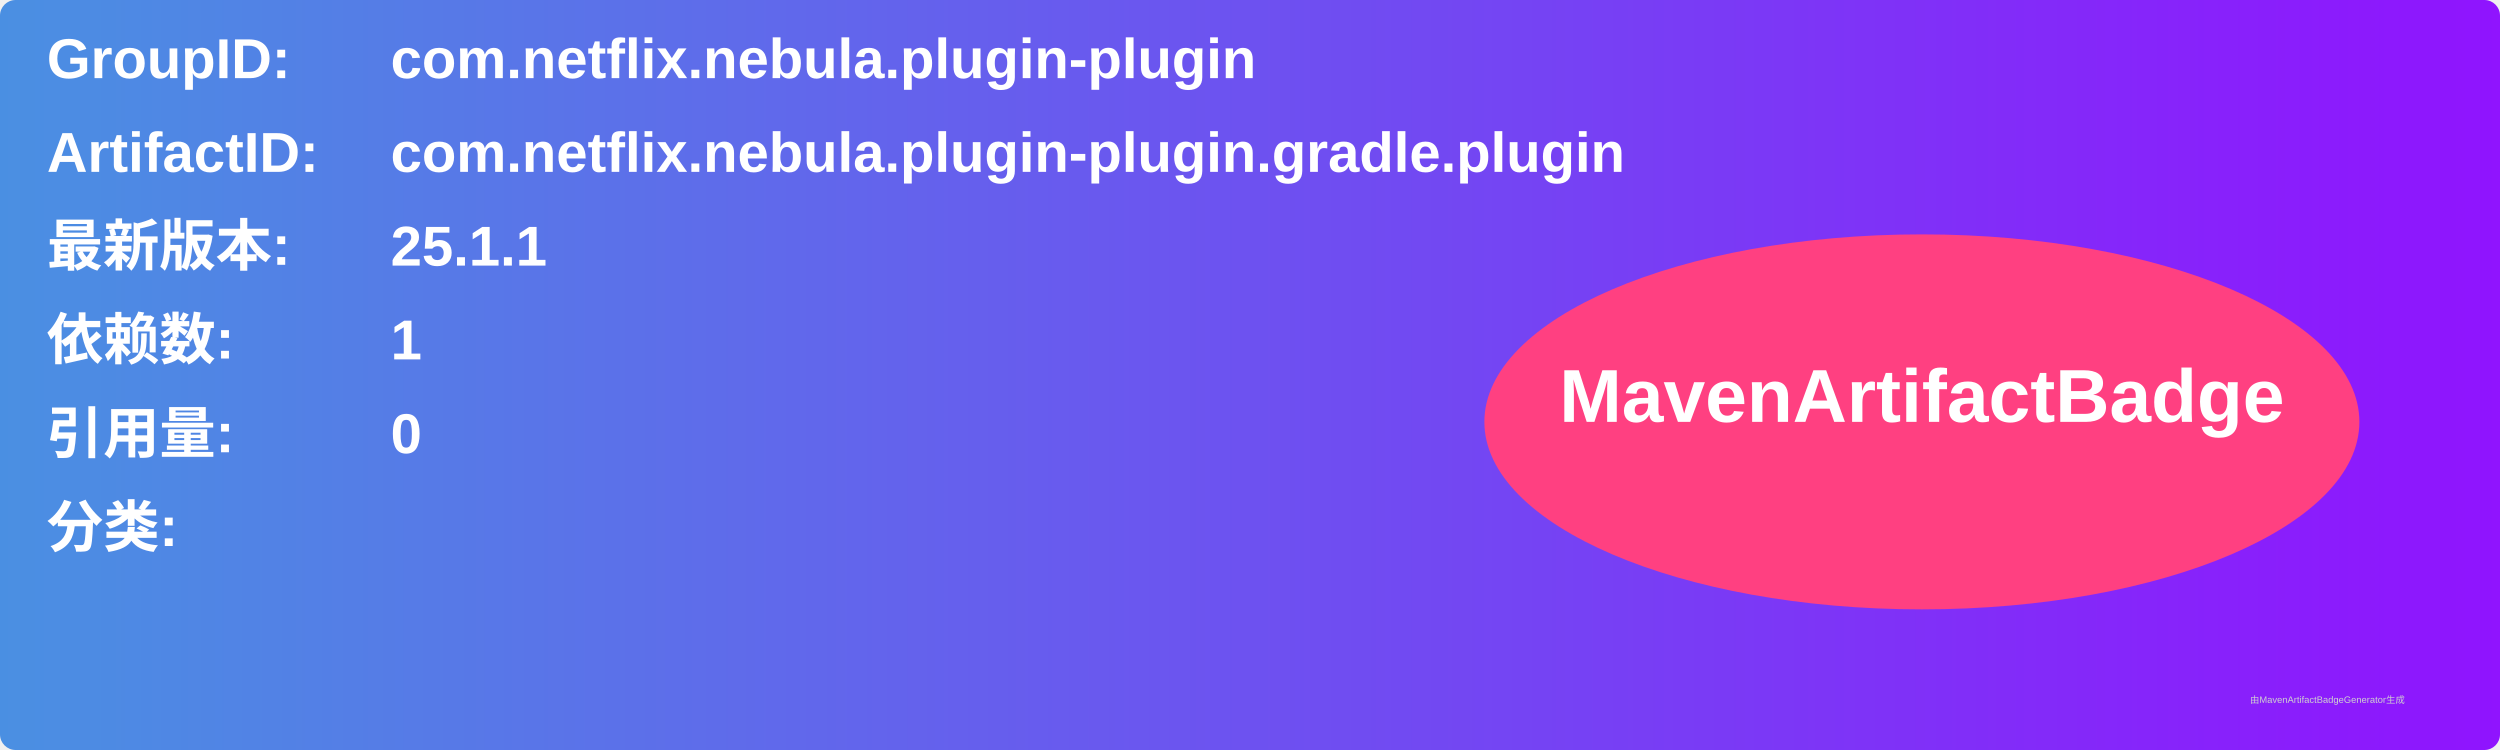
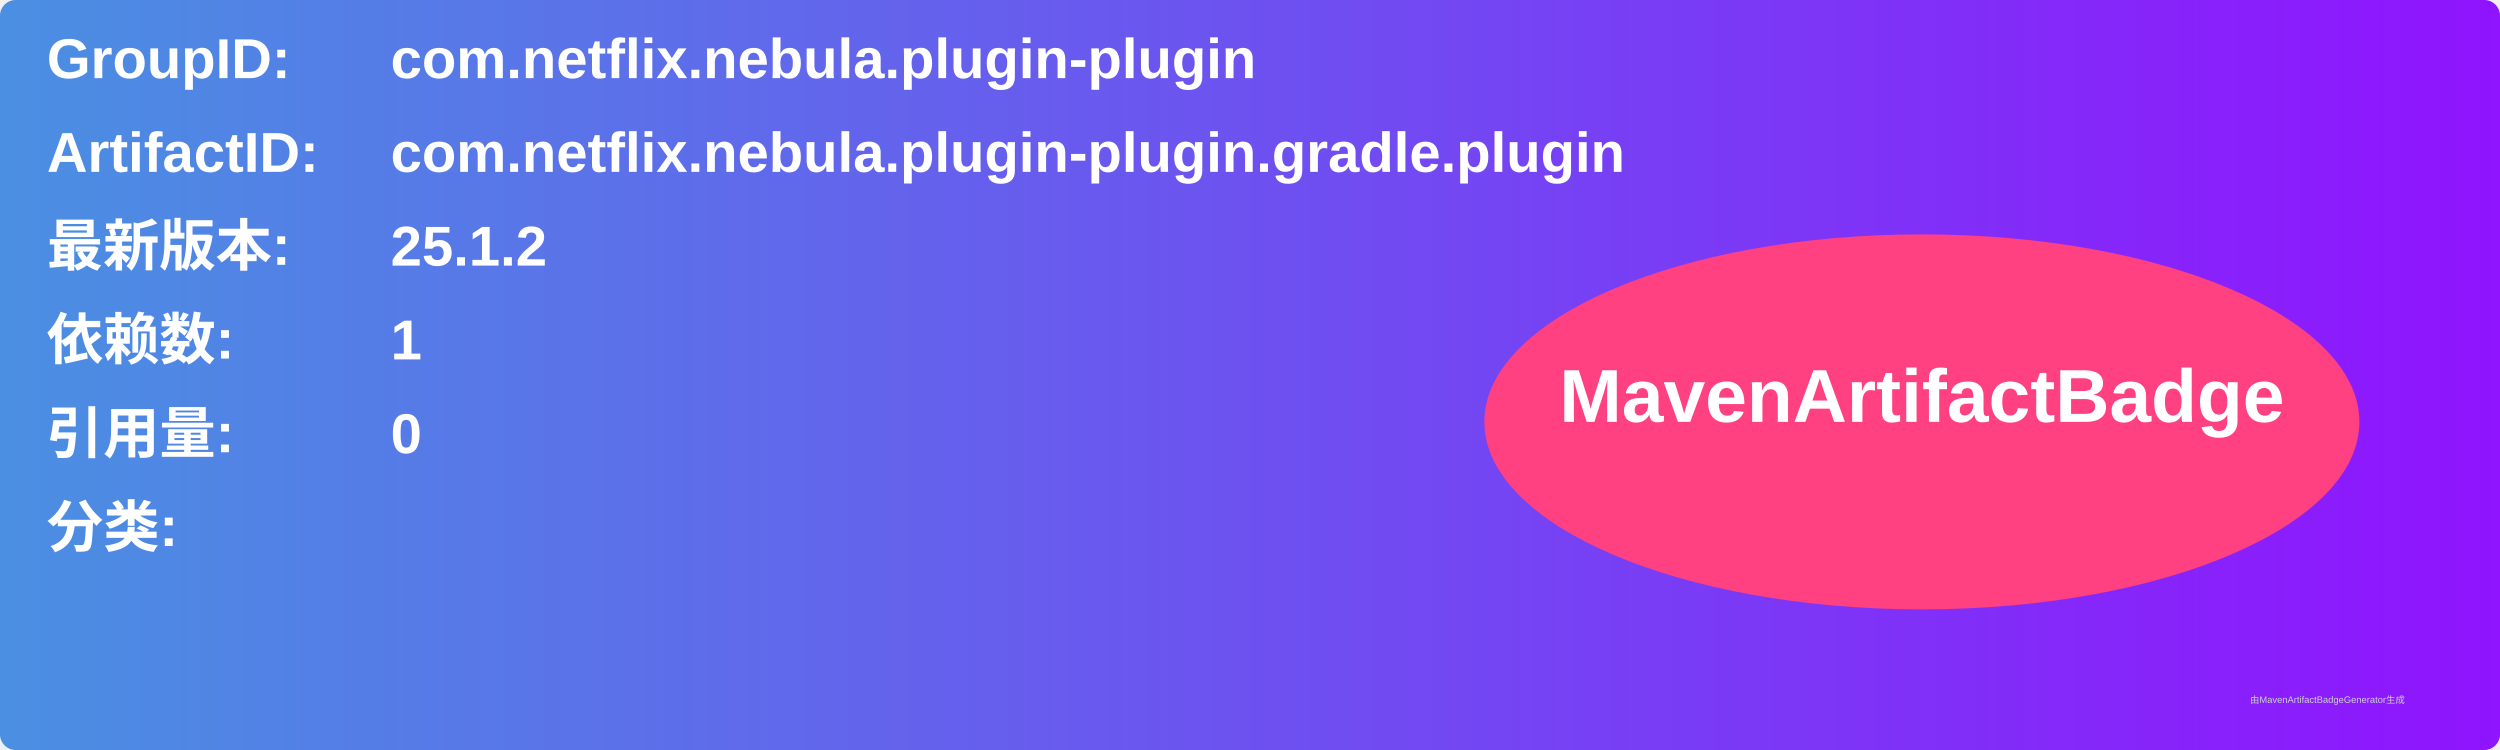
<svg xmlns="http://www.w3.org/2000/svg" width="800" height="240" viewBox="0 0 800 240">
  <linearGradient id="grad" x1="0%" y1="0%" x2="100%" y2="0%">
    <stop offset="0%" stop-color="#4a90e2" />
    <stop offset="100%" stop-color="#9013fe" />
  </linearGradient>
  <rect width="100%" height="100%" rx="5" ry="5" fill="url(#grad)" />
  <g transform="translate(15, 15)">
    <text x="0" y="10" font-family="Arial" font-size="18" fill="white" font-weight="bold" width="260">GroupID:</text>
    <text x="110" y="10" font-family="Arial" font-size="18" fill="white" font-weight="bold" width="460">com.netflix.nebula.plugin-plugin</text>
    <text x="0" y="40" font-family="Arial" font-size="18" fill="white" font-weight="bold" width="260">ArtifactID:</text>
    <text x="110" y="40" font-family="Arial" font-size="18" fill="white" font-weight="bold" width="460">com.netflix.nebula.plugin-plugin.gradle.plugin</text>
    <text x="0" y="70" font-family="Arial" font-size="18" fill="white" font-weight="bold">最新版本:</text>
    <text x="110" y="70" font-family="Arial" font-size="18" fill="white" font-weight="bold">
-       <tspan font-weight="bold">25.1.1</tspan>
+       <tspan font-weight="bold">25.1.2</tspan>
    </text>
    <text x="0" y="100" font-family="Arial" font-size="18" fill="white" font-weight="bold">依赖数: </text>
    <text x="110" y="100" font-family="Arial" font-size="18" fill="white">
      <tspan font-weight="bold">1</tspan>
    </text>
    <text x="0" y="130" font-family="Arial" font-size="18" fill="white" font-weight="bold">引用量: </text>
    <text x="110" y="130" font-family="Arial" font-size="18" fill="white">
      <tspan font-weight="bold">0</tspan>
    </text>
    <text x="0" y="160" font-family="Arial" font-size="18" fill="white" font-weight="bold">分类:</text>
    <text x="10" y="190" font-family="Arial" font-size="10" fill="white">
      <tspan font-weight="bold" />
    </text>
    <ellipse cx="600" cy="120" rx="140" ry="60" fill="#ff4081" />
    <text x="600" y="120" text-anchor="middle" font-family="Arial" font-size="24" fill="white" font-weight="bold">MavenArtifactBadge</text>
  </g>
  <text x="720" y="225" font-family="Arial" font-size="3" fill="#d0d0d0">由MavenArtifactBadgeGenerator生成</text>
</svg>
